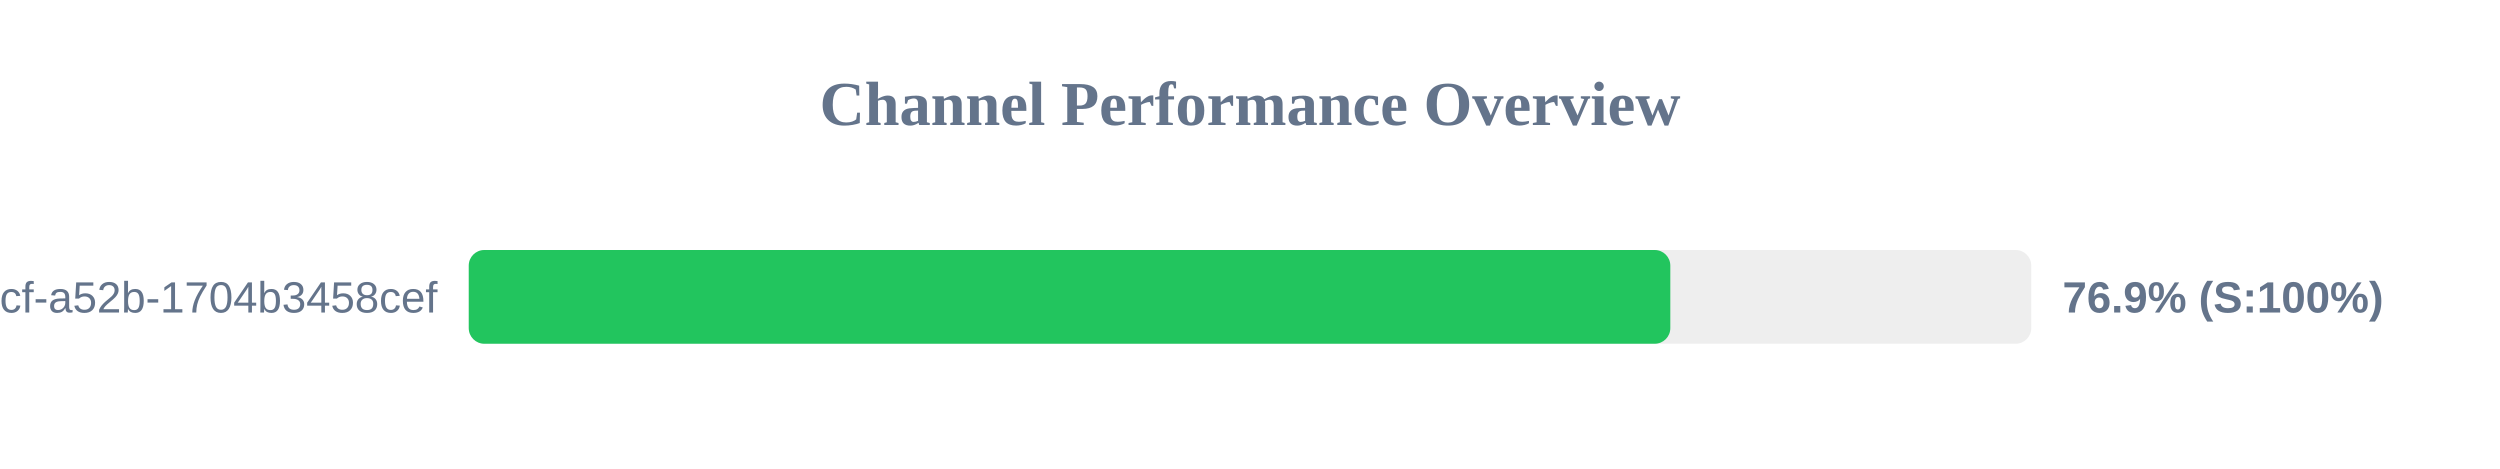
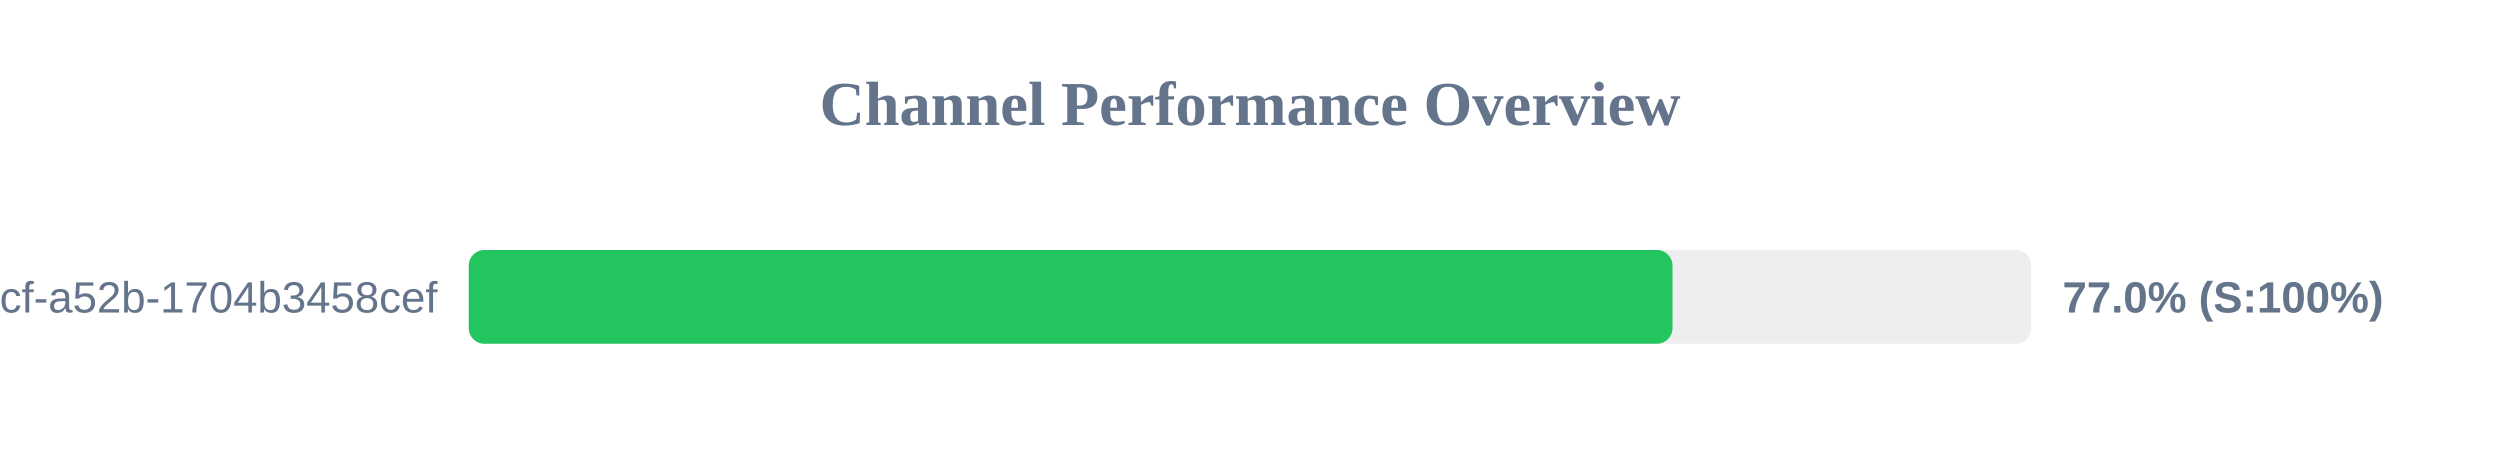
<svg xmlns="http://www.w3.org/2000/svg" width="800" height="150" version="1.1">
  <style>
        .row { font: 14px Arial; fill: #64748b; }
        .score { font: bold 14px Arial; fill: #64748b; }
    </style>
  <text x="400" y="40" text-anchor="middle" font-size="20px" font-weight="bold" fill="#64748b">Channel Performance Overview</text>
  <rect x="150" y="80" width="500" height="30" fill="#eee" rx="5" />
-   <rect x="150" y="80" width="384.5" height="30" fill="#22c55e" rx="5" />
+   <rect x="150" y="80" width="385.2" height="30" fill="#22c55e" rx="5" />
  <text x="140" y="100" text-anchor="end" class="row">?uuid=0cb527d9-6117-4bcf-a52b-1704b3458cef</text>
-   <text x="660" y="100" text-anchor="start" class="score">76.9% (S:100%)</text>
+   <text x="660" y="100" text-anchor="start" class="score">77.0% (S:100%)</text>
</svg>
